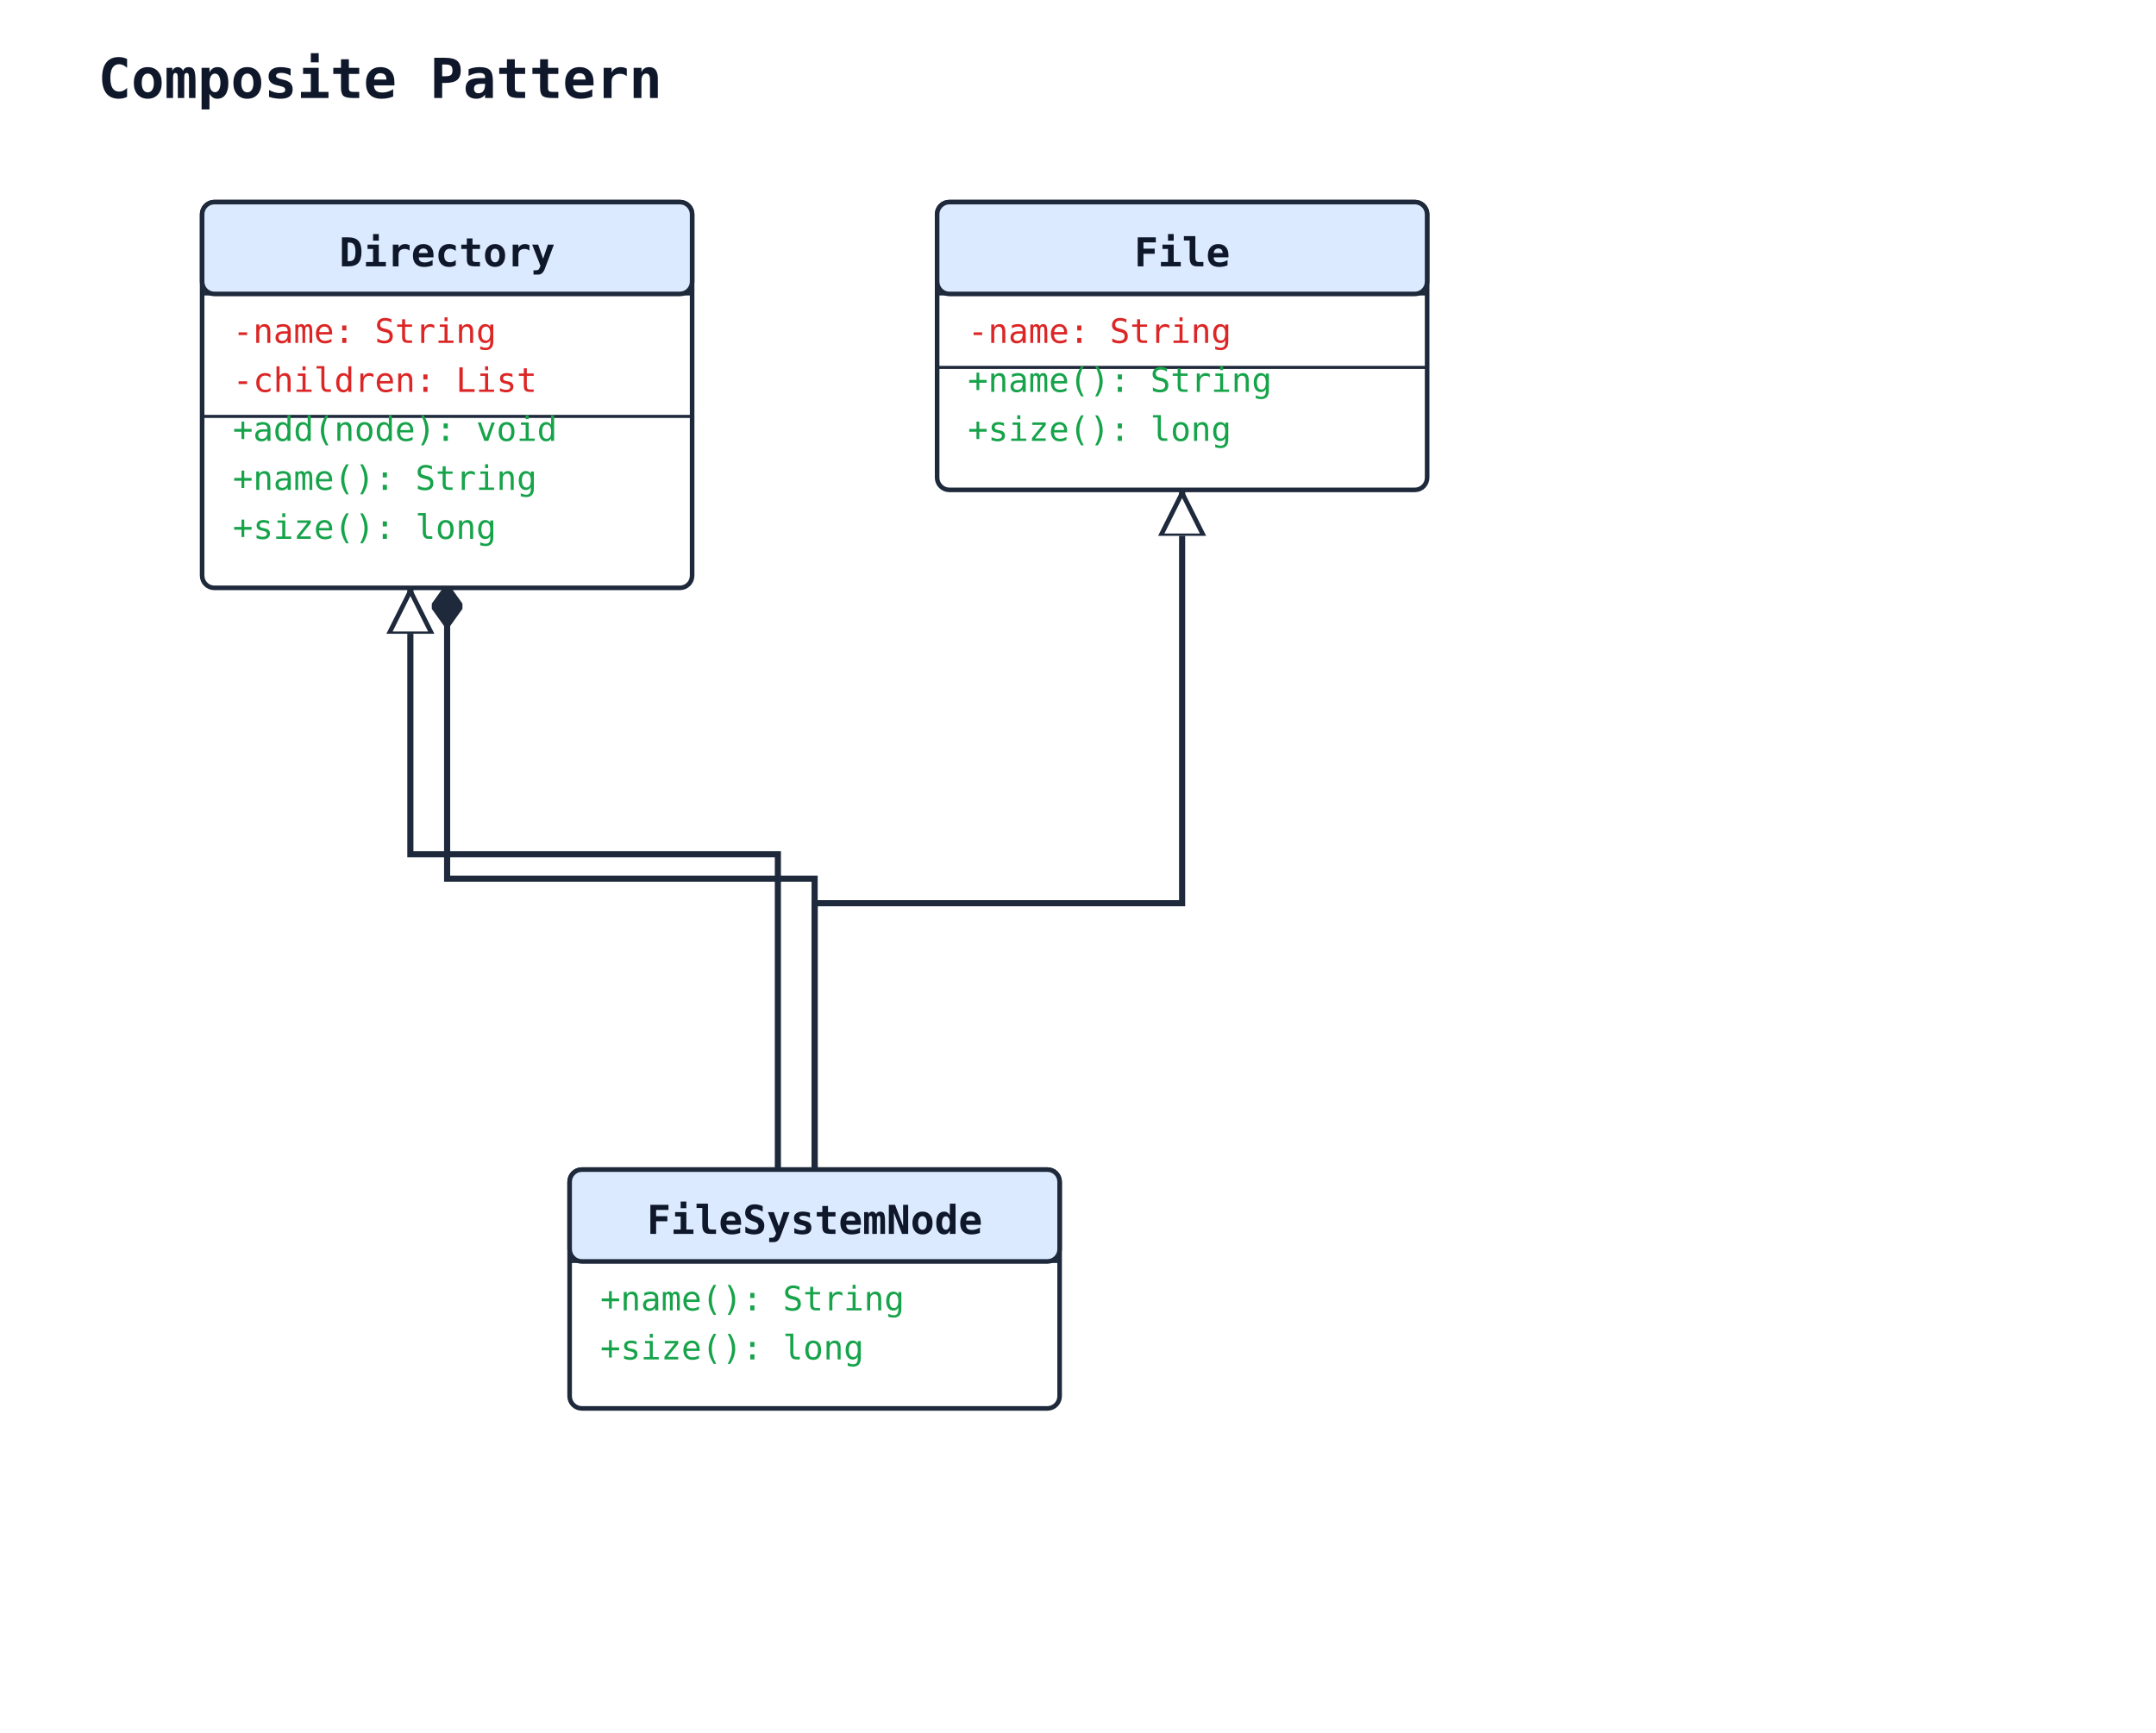
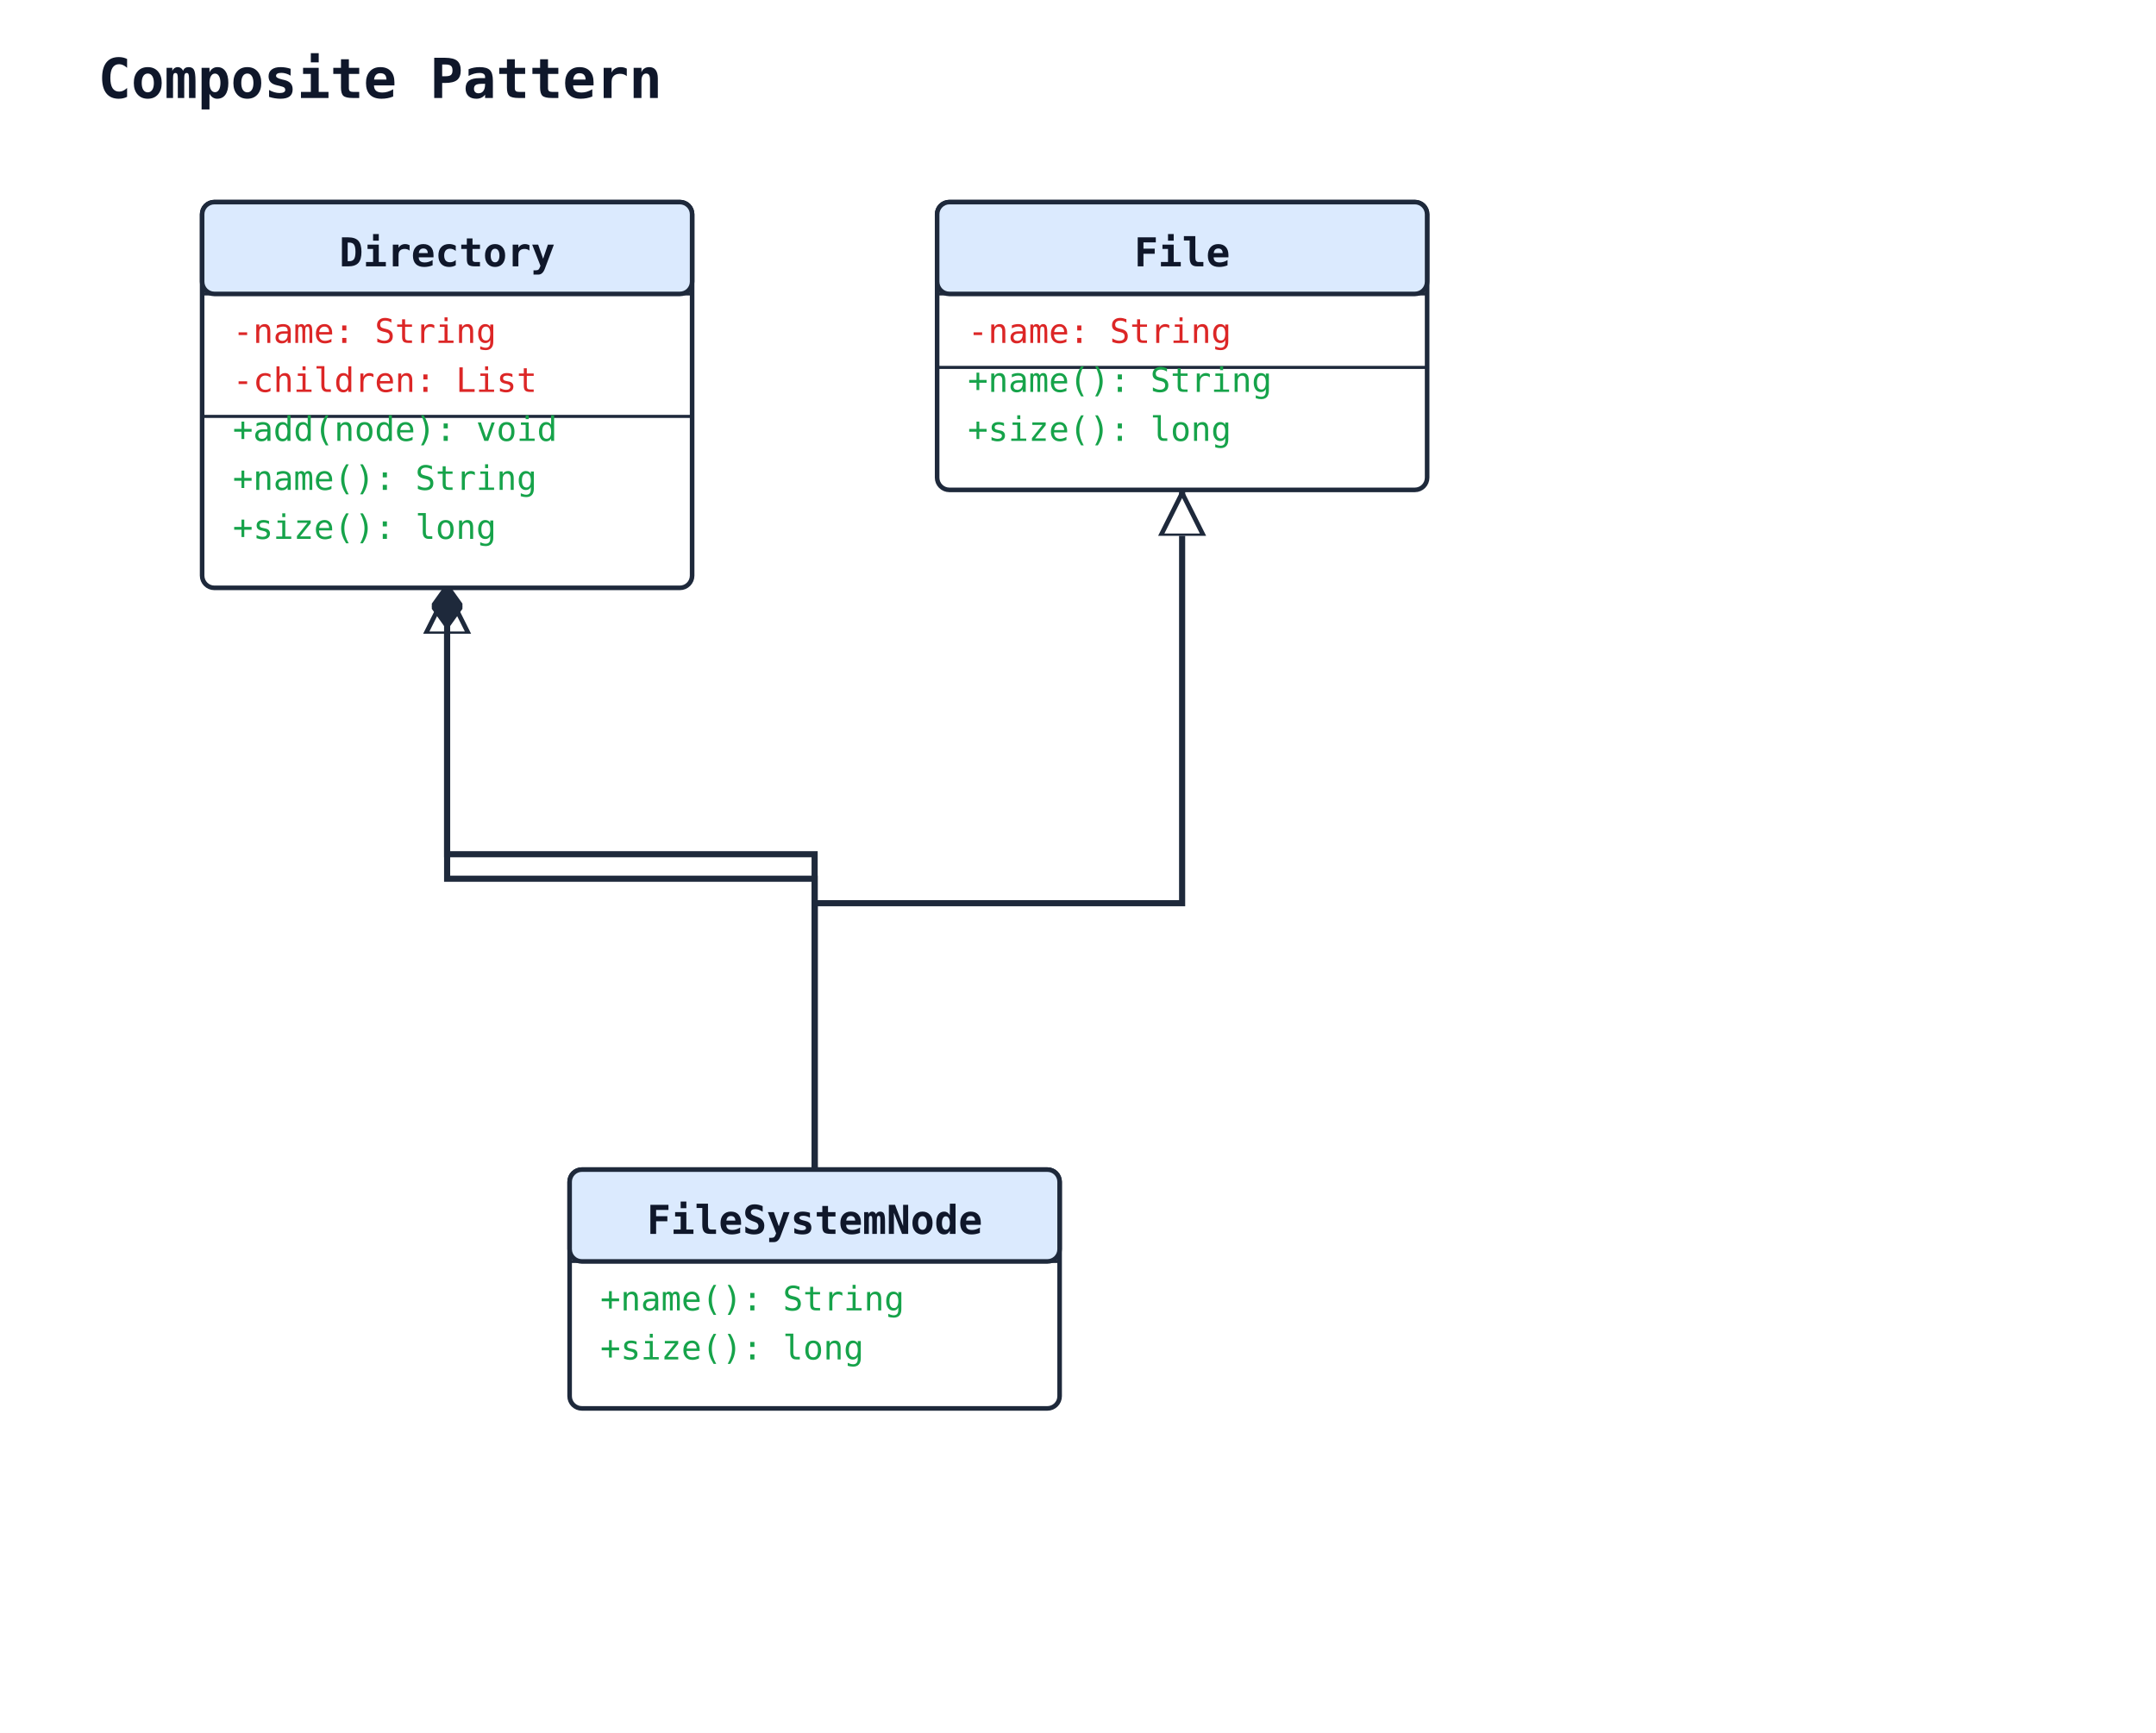
<svg xmlns="http://www.w3.org/2000/svg" width="704" height="566" viewBox="0 0 704 566">
  <rect width="100%" height="100%" fill="#ffffff" />
  <defs>
    <marker id="arrow-open" viewBox="0 0 10 10" refX="9" refY="5" markerWidth="10" markerHeight="10" markerUnits="userSpaceOnUse" orient="auto-start-reverse">
      <path d="M0,0 L10,5 L0,10" fill="none" stroke="#1e293b" stroke-width="1.5" />
    </marker>
    <marker id="arrow-triangle" viewBox="0 0 16 16" refX="15" refY="8" markerWidth="16" markerHeight="16" markerUnits="userSpaceOnUse" orient="auto-start-reverse">
      <polygon points="0,1 14,8 0,15" fill="#ffffff" stroke="#1e293b" stroke-width="1.5" fill-rule="nonzero" />
    </marker>
    <marker id="arrow-diamond-filled" viewBox="0 0 14 10" refX="13" refY="5" markerWidth="14" markerHeight="10" markerUnits="userSpaceOnUse" orient="auto-start-reverse">
      <path d="M0,5 L7,0 L14,5 L7,10 z" fill="#1e293b" stroke="#1e293b" stroke-width="1" />
    </marker>
    <marker id="arrow-diamond-open" viewBox="0 0 14 10" refX="13" refY="5" markerWidth="14" markerHeight="10" markerUnits="userSpaceOnUse" orient="auto-start-reverse">
      <path d="M0,5 L7,0 L14,5 L7,10 z" fill="#ffffff" stroke="#1e293b" stroke-width="1" />
    </marker>
  </defs>
  <text x="32" y="32" font-family="monospace" font-size="18" font-weight="600" fill="#0f172a">Composite Pattern</text>
  <polyline class="uml-relation" data-uml-from="File" data-uml-to="FileSystemNode" data-uml-arrow="&lt;|--" points="386,160 386,295 266,295 266,382" fill="none" stroke="#1e293b" stroke-width="2" marker-start="url(#arrow-triangle)" />
-   <polyline class="uml-relation" data-uml-from="Directory" data-uml-to="FileSystemNode" data-uml-arrow="&lt;|--" points="134,192 134,279 254,279 254,382" fill="none" stroke="#1e293b" stroke-width="2" marker-start="url(#arrow-triangle)" />
+   <polyline class="uml-relation" data-uml-from="Directory" data-uml-to="FileSystemNode" data-uml-arrow="&lt;|--" points="146,192 146,279 266,279 266,382" fill="none" stroke="#1e293b" stroke-width="2" marker-start="url(#arrow-triangle)" />
  <polyline class="uml-relation" data-uml-from="Directory" data-uml-to="FileSystemNode" data-uml-arrow="*--" points="146,192 146,287 266,287 266,382" fill="none" stroke="#1e293b" stroke-width="2" marker-start="url(#arrow-diamond-filled)" />
  <rect x="186" y="382" width="160" height="78" rx="4" ry="4" fill="#ffffff" stroke="#1e293b" stroke-width="1.5" />
  <rect x="186" y="382" width="160" height="30" rx="4" ry="4" fill="#dbeafe" stroke="#1e293b" stroke-width="1.5" />
  <line x1="186" y1="412" x2="346" y2="412" stroke="#1e293b" stroke-width="1" />
  <text x="266" y="403" text-anchor="middle" font-family="monospace" font-size="13" font-weight="600" fill="#0f172a">FileSystemNode</text>
  <text class="uml-member" data-uml-visibility="public" x="196" y="428" font-family="monospace" font-size="11" fill="#16a34a">+name(): String</text>
  <text class="uml-member" data-uml-visibility="public" x="196" y="444" font-family="monospace" font-size="11" fill="#16a34a">+size(): long</text>
  <rect x="306" y="66" width="160" height="94" rx="4" ry="4" fill="#ffffff" stroke="#1e293b" stroke-width="1.5" />
  <rect x="306" y="66" width="160" height="30" rx="4" ry="4" fill="#dbeafe" stroke="#1e293b" stroke-width="1.5" />
  <line x1="306" y1="96" x2="466" y2="96" stroke="#1e293b" stroke-width="1" />
  <text x="386" y="87" text-anchor="middle" font-family="monospace" font-size="13" font-weight="600" fill="#0f172a">File</text>
  <text class="uml-member" data-uml-visibility="private" x="316" y="112" font-family="monospace" font-size="11" fill="#dc2626">-name: String</text>
  <line x1="306" y1="120" x2="466" y2="120" stroke="#1e293b" stroke-width="1" />
  <text class="uml-member" data-uml-visibility="public" x="316" y="128" font-family="monospace" font-size="11" fill="#16a34a">+name(): String</text>
  <text class="uml-member" data-uml-visibility="public" x="316" y="144" font-family="monospace" font-size="11" fill="#16a34a">+size(): long</text>
  <rect x="66" y="66" width="160" height="126" rx="4" ry="4" fill="#ffffff" stroke="#1e293b" stroke-width="1.5" />
  <rect x="66" y="66" width="160" height="30" rx="4" ry="4" fill="#dbeafe" stroke="#1e293b" stroke-width="1.5" />
  <line x1="66" y1="96" x2="226" y2="96" stroke="#1e293b" stroke-width="1" />
  <text x="146" y="87" text-anchor="middle" font-family="monospace" font-size="13" font-weight="600" fill="#0f172a">Directory</text>
  <text class="uml-member" data-uml-visibility="private" x="76" y="112" font-family="monospace" font-size="11" fill="#dc2626">-name: String</text>
  <text class="uml-member" data-uml-visibility="private" x="76" y="128" font-family="monospace" font-size="11" fill="#dc2626">-children: List</text>
  <line x1="66" y1="136" x2="226" y2="136" stroke="#1e293b" stroke-width="1" />
  <text class="uml-member" data-uml-visibility="public" x="76" y="144" font-family="monospace" font-size="11" fill="#16a34a">+add(node): void</text>
  <text class="uml-member" data-uml-visibility="public" x="76" y="160" font-family="monospace" font-size="11" fill="#16a34a">+name(): String</text>
  <text class="uml-member" data-uml-visibility="public" x="76" y="176" font-family="monospace" font-size="11" fill="#16a34a">+size(): long</text>
</svg>
